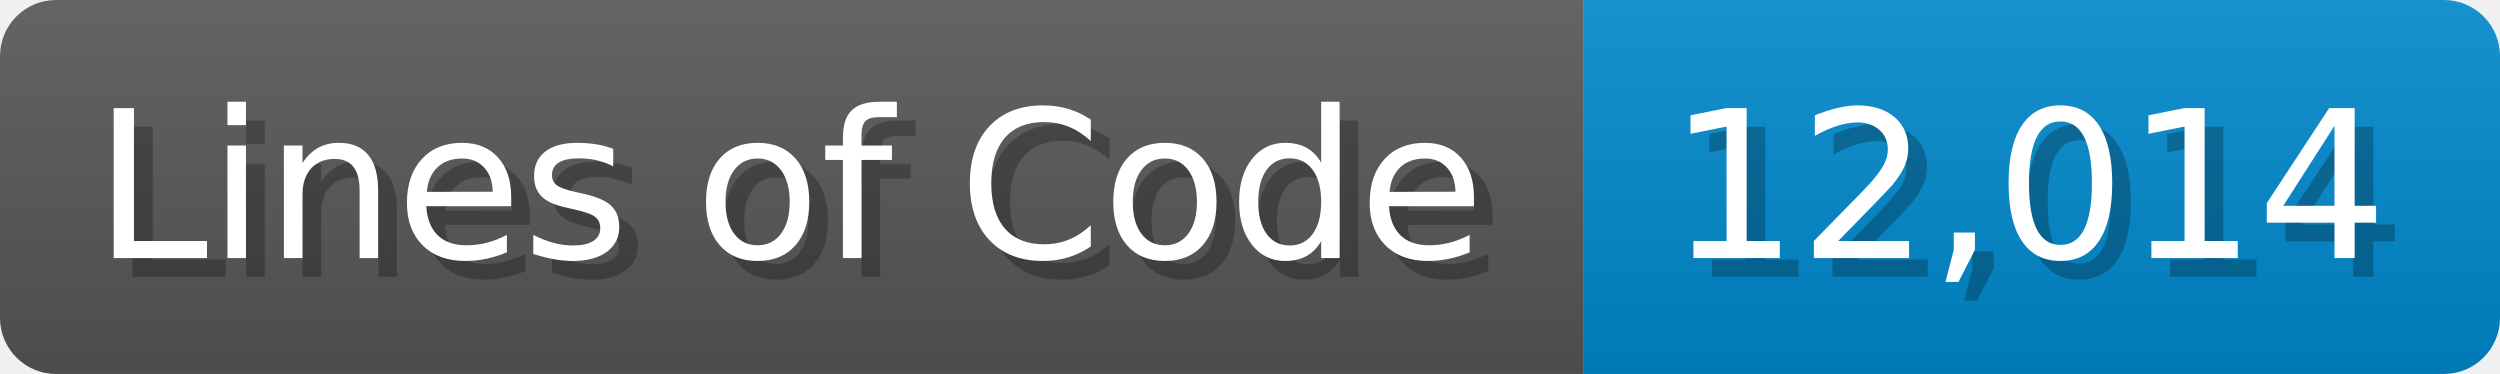
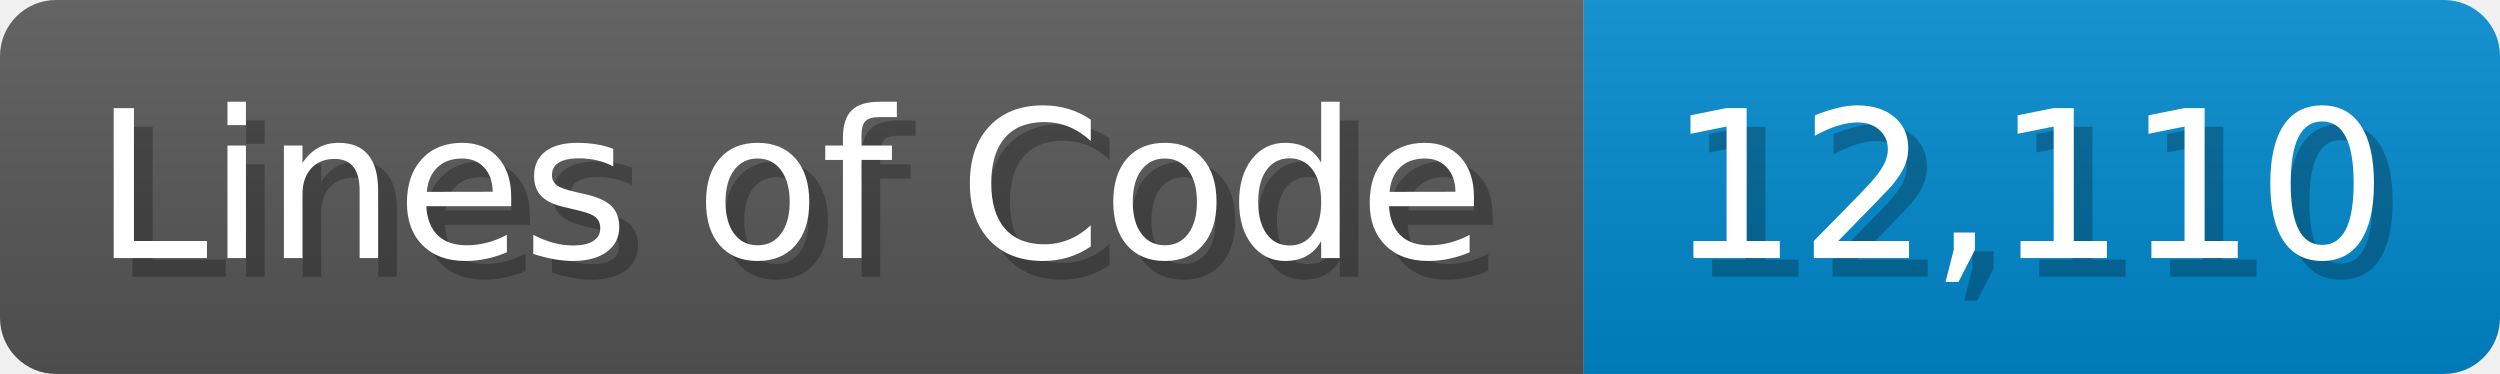
<svg xmlns="http://www.w3.org/2000/svg" width="133.7" height="20" viewBox="0 0 1337 200">
  <linearGradient id="a" x2="0" y2="100%">
    <stop offset="0" stop-opacity=".1" stop-color="#EEE" />
    <stop offset="1" stop-opacity=".1" />
  </linearGradient>
  <mask id="m">
    <rect width="1337" height="200" rx="30" fill="#FFF" />
  </mask>
  <g mask="url(#m)">
    <rect width="847" height="200" fill="#555" />
    <rect width="490" height="200" fill="#08C" x="847" />
    <rect width="1337" height="200" fill="url(#a)" />
  </g>
  <g fill="#fff" text-anchor="start" font-family="Verdana,DejaVu Sans,sans-serif" font-size="110">
    <text x="60" y="148" textLength="747" fill="#000" opacity="0.25">Lines of Code</text>
    <text x="50" y="138" textLength="747">Lines of Code</text>
-     <text x="902" y="148" textLength="390" fill="#000" opacity="0.25">12,014</text>
-     <text x="892" y="138" textLength="390">12,014</text>
+     <text x="902" y="148" textLength="390" fill="#000" opacity="0.25">12,110</text>
+     <text x="892" y="138" textLength="390">12,110</text>
  </g>
</svg>
